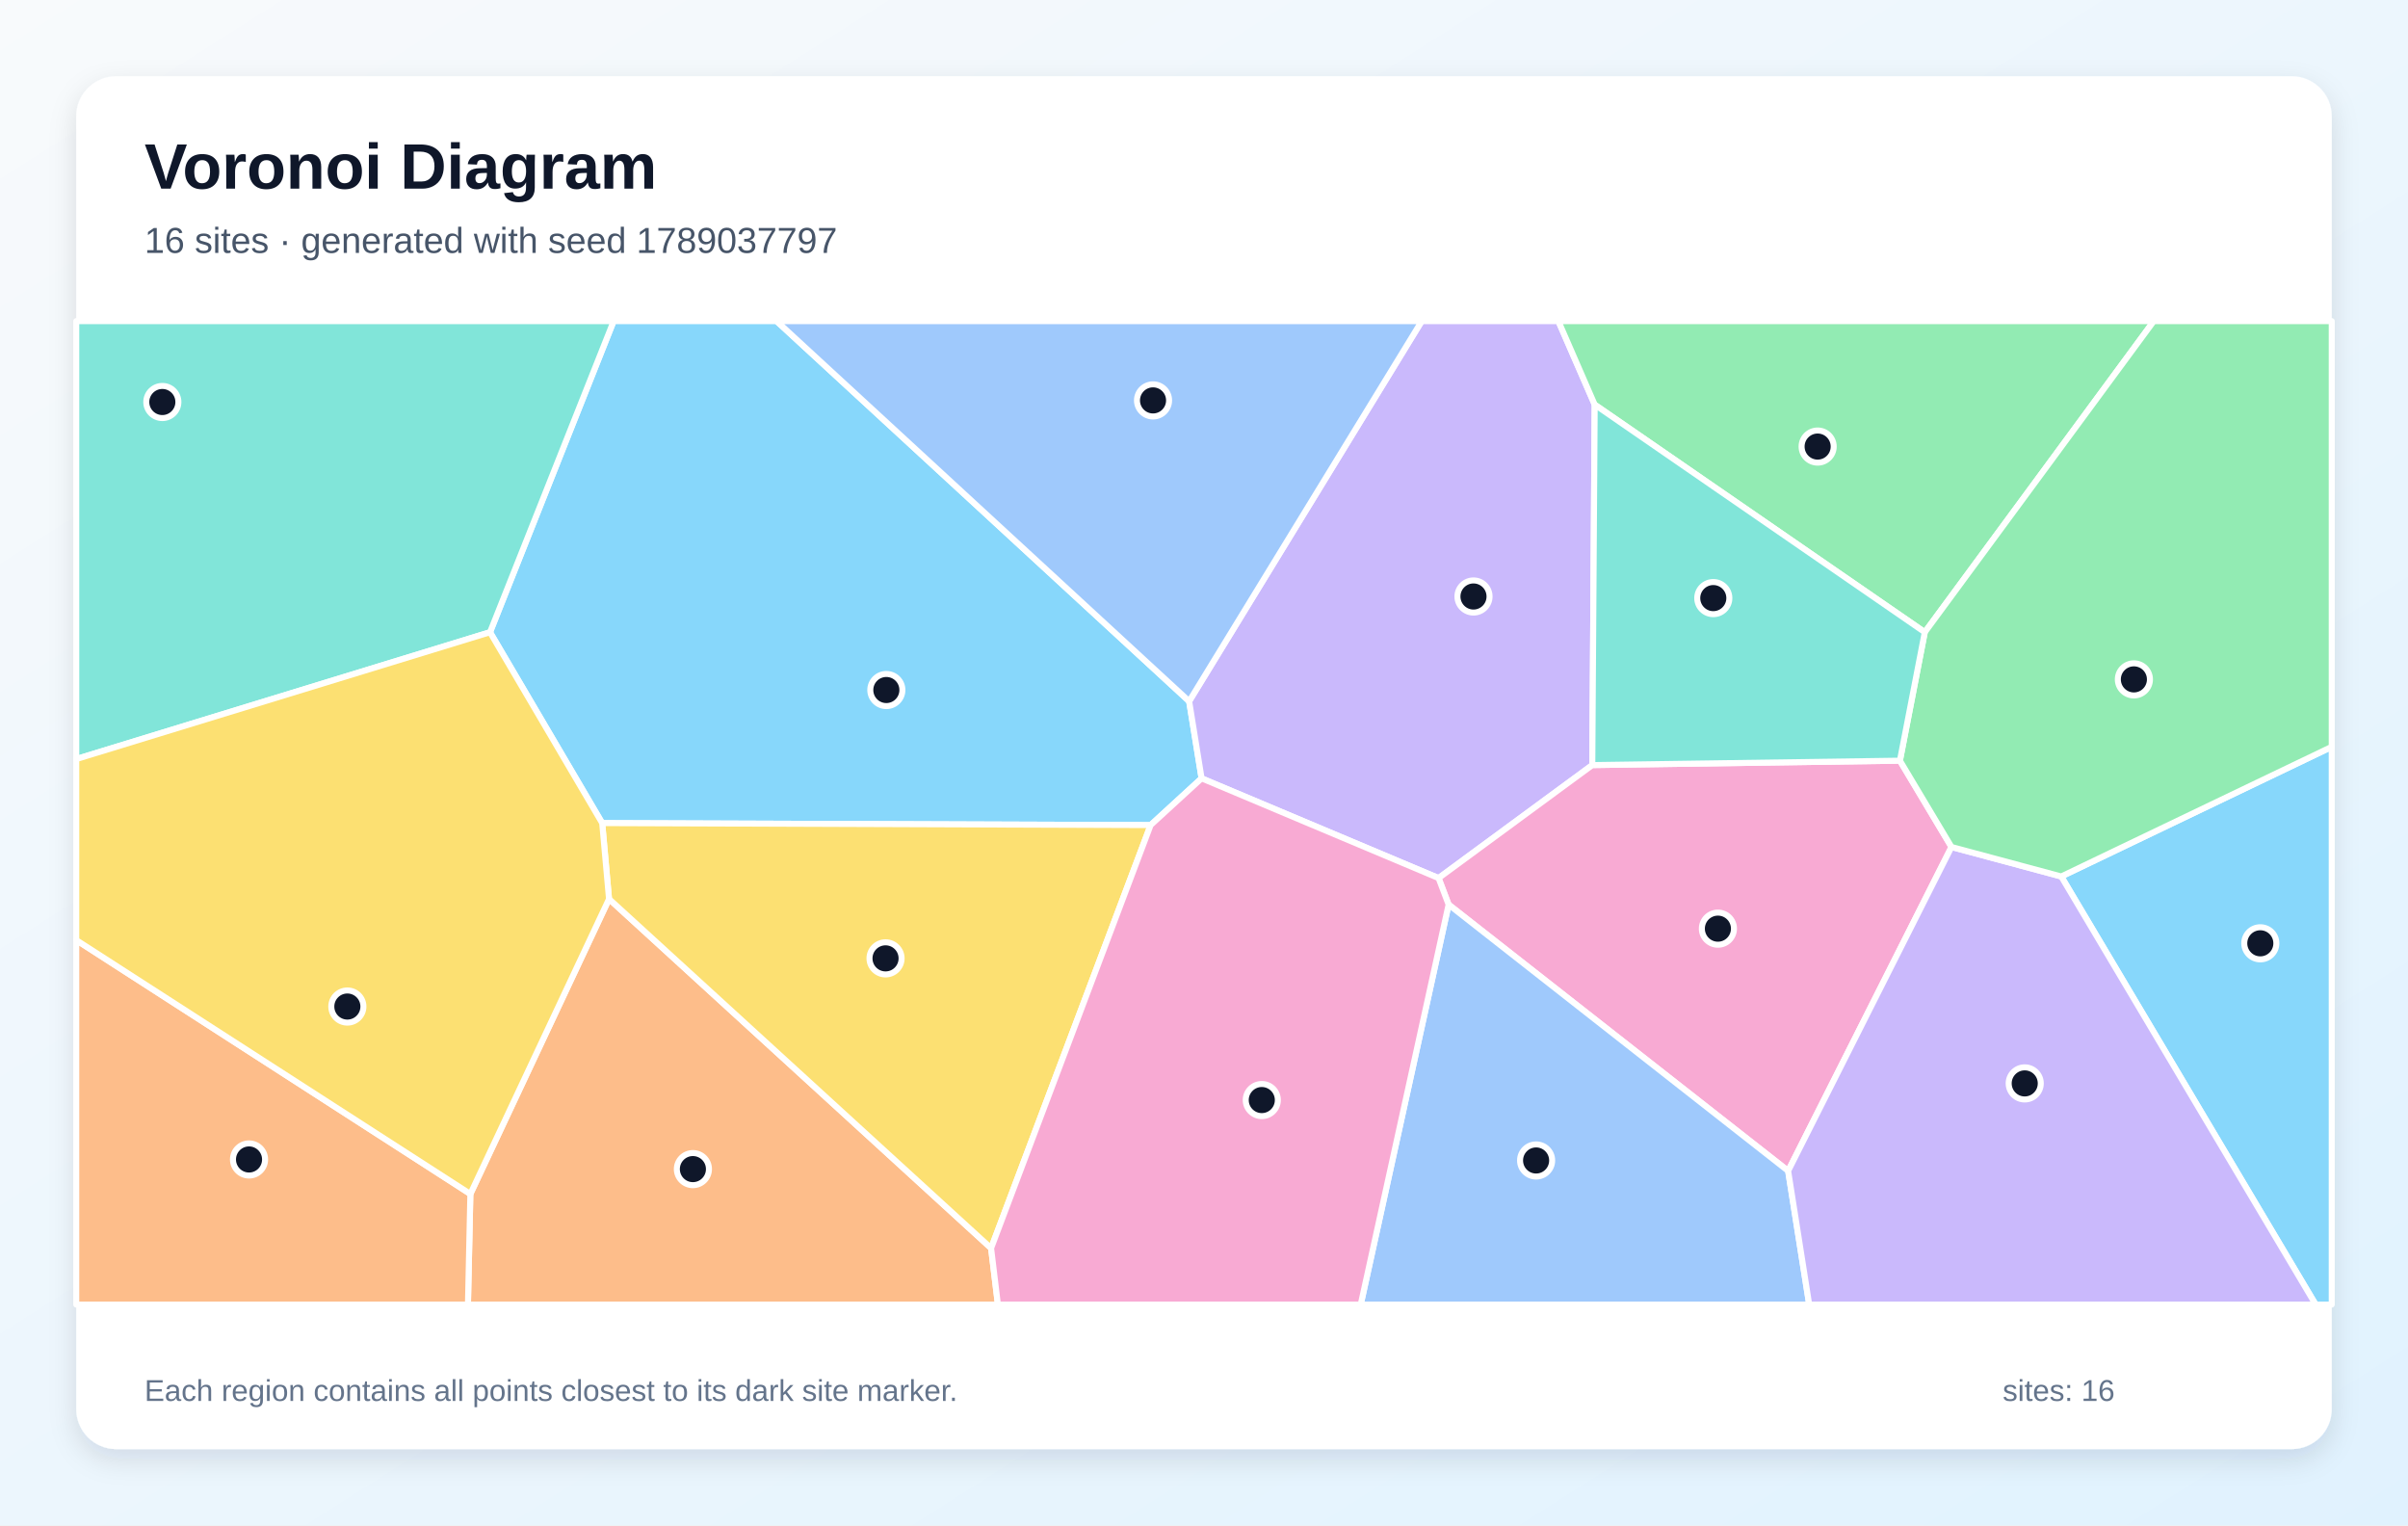
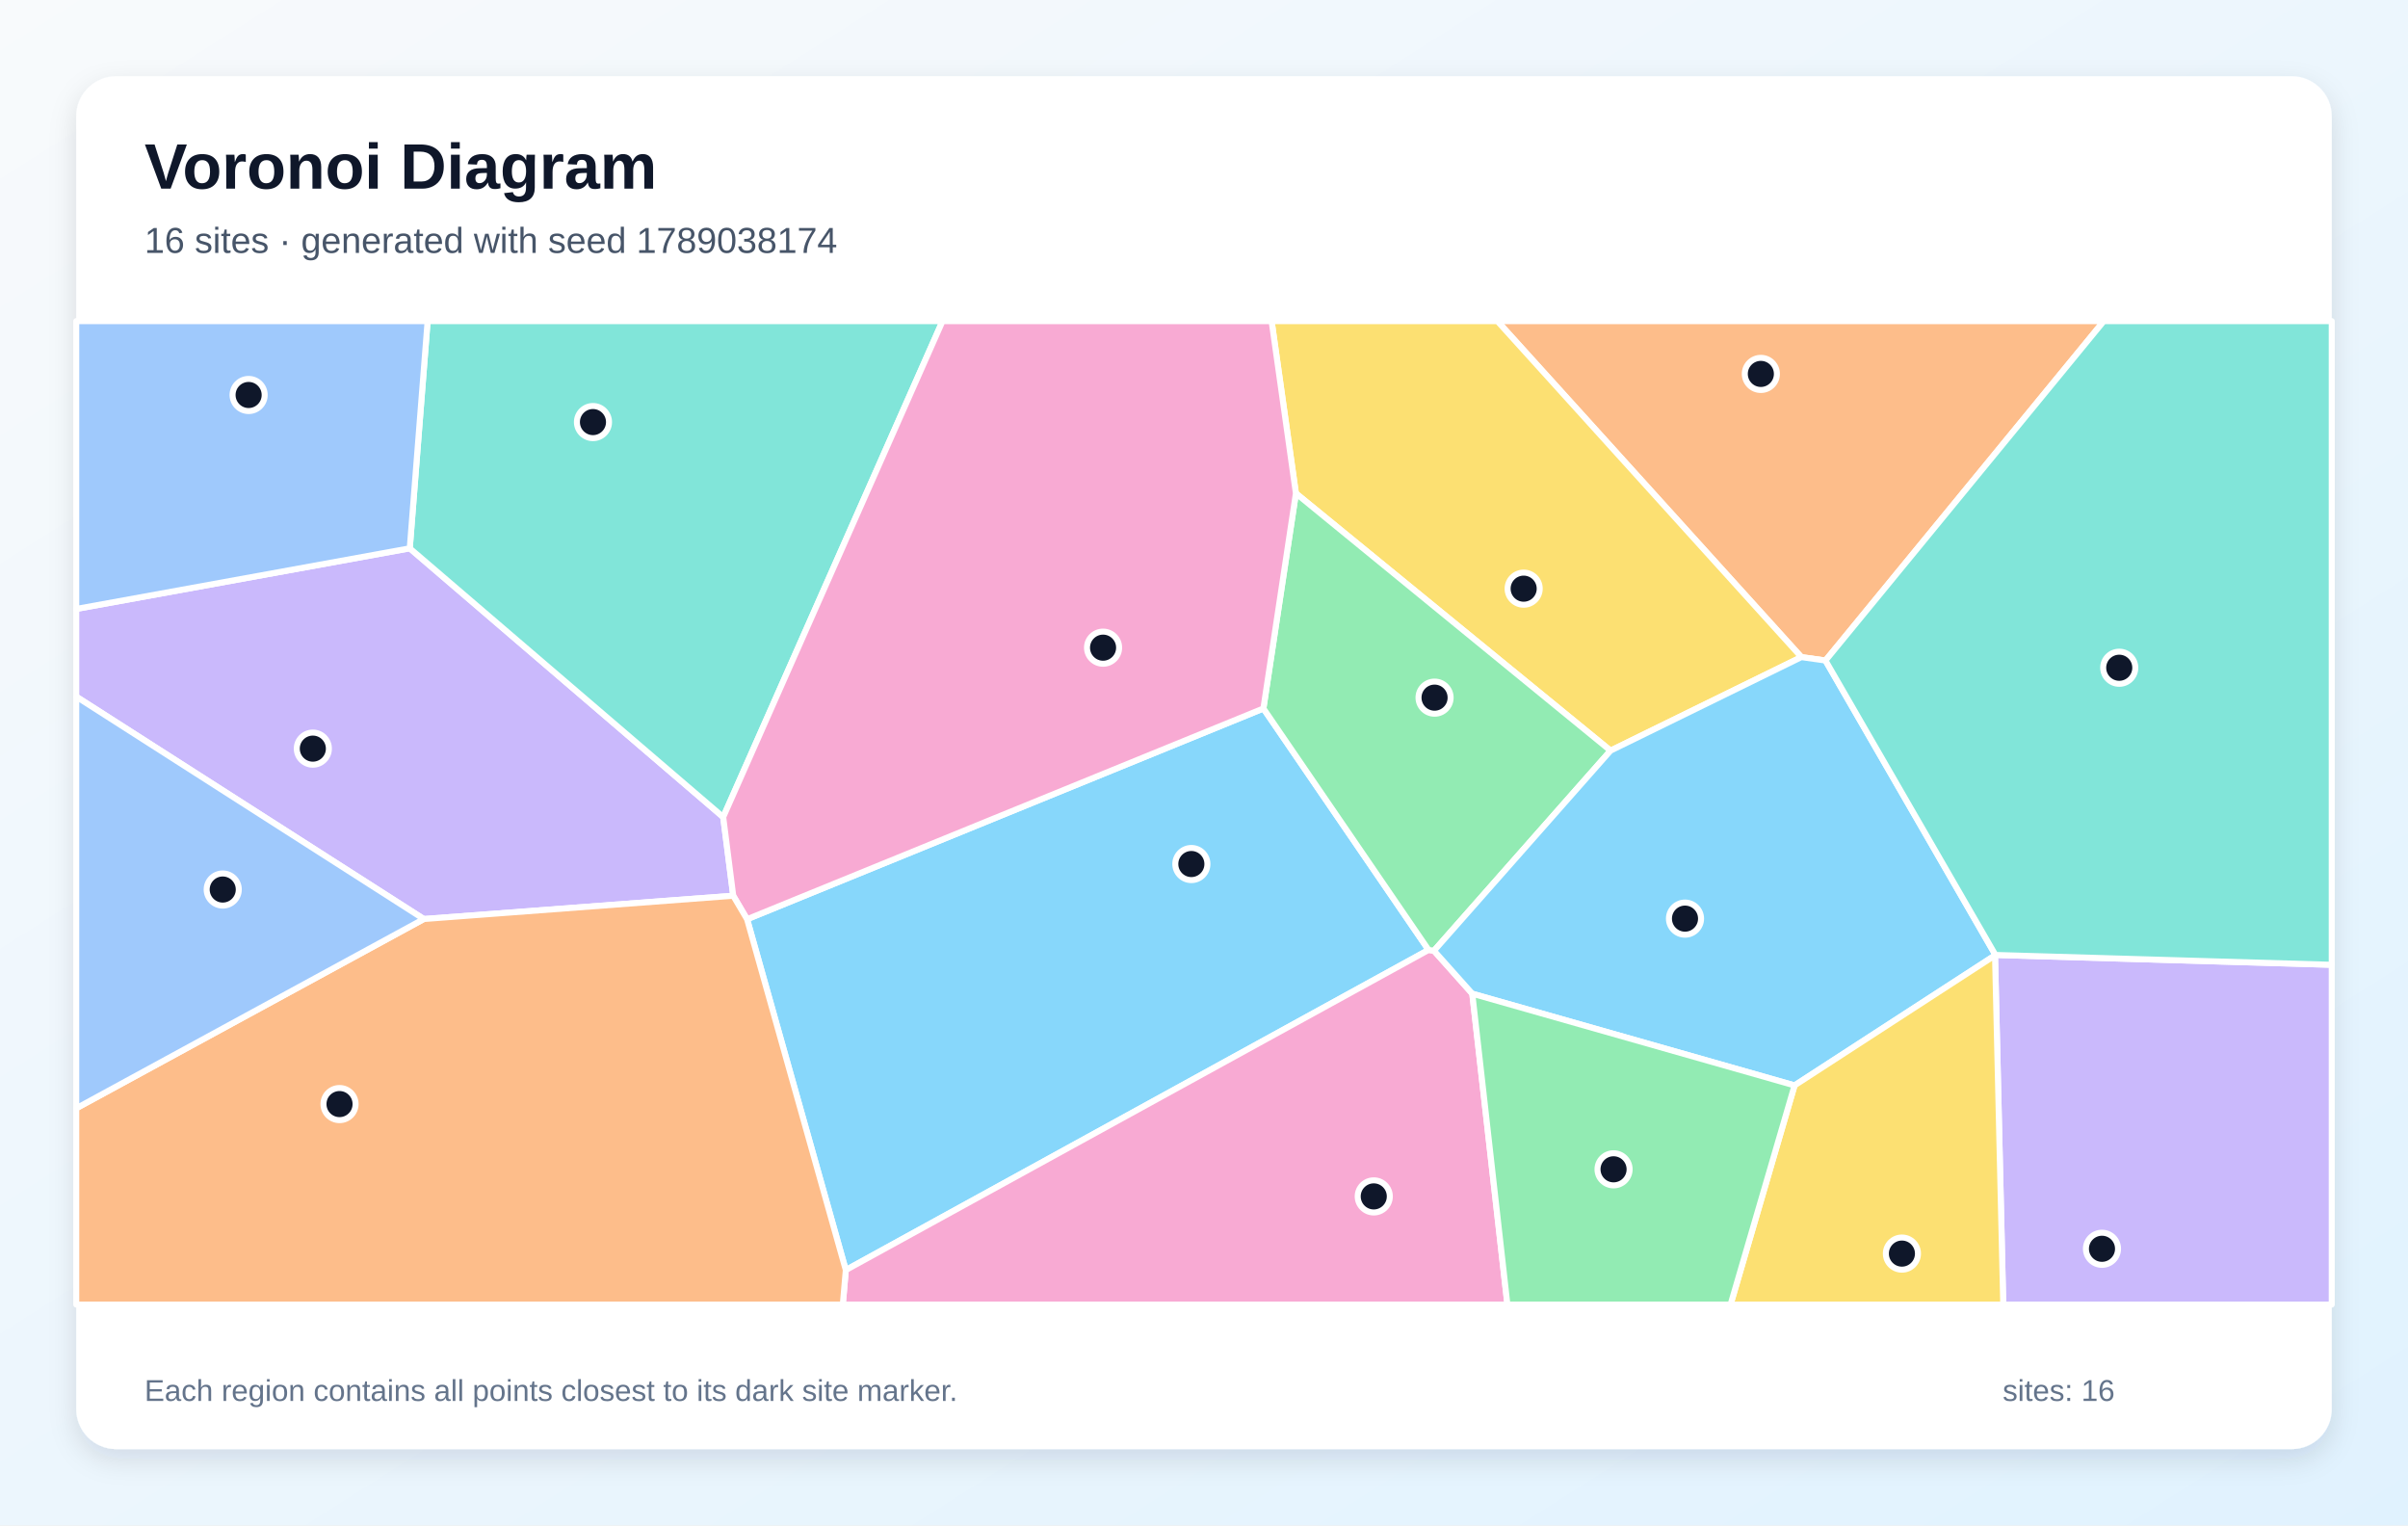
<svg xmlns="http://www.w3.org/2000/svg" width="1200" height="760" viewBox="0 0 1200 760" role="img" aria-labelledby="title description">
  <defs>
    <linearGradient id="background" x1="0" y1="0" x2="1" y2="1">
      <stop stop-color="#F8FAFC" />
      <stop offset="1" stop-color="#E0F2FE" />
    </linearGradient>
    <filter id="shadow" x="-10%" y="-10%" width="120%" height="120%">
      <feDropShadow dx="0" dy="5" stdDeviation="7" flood-color="#0F172A" flood-opacity=".12" />
    </filter>
  </defs>
  <rect width="1200" height="760" fill="url(#background)" />
  <rect x="38" y="38" width="1124" height="684" rx="20" fill="#FFFFFF" filter="url(#shadow)" />
  <g font-family="Arial, sans-serif">
    <text x="72" y="94" font-size="32" font-weight="700" fill="#0F172A">Voronoi Diagram</text>
-     <text x="72" y="126" font-size="18" fill="#475569">16 sites · generated with seed 1789037797</text>
+     <text x="72" y="126" font-size="18" fill="#475569">16 sites · generated with seed 1789038174</text>
  </g>
  <g stroke="#FFFFFF" stroke-width="3" stroke-linejoin="round">
-     <polygon points="573.4,411.1 300.1,410.1 244.2,315.0 305.8,160.0 387.0,160.0 592.6,349.4 598.8,387.8" fill="#38BDF8" fill-opacity="0.60" />
-     <polygon points="794.7,201.6 793.5,381.2 716.9,437.5 598.8,387.8 592.6,349.4 708.5,160.0 776.6,160.0" fill="#A78BFA" fill-opacity="0.60" />
-     <polygon points="946.8,379.0 972.5,422.0 891.1,583.4 721.9,450.7 716.9,437.5 793.5,381.2" fill="#F472B6" fill-opacity="0.60" />
-     <polygon points="234.4,594.9 303.5,447.9 493.9,621.9 497.3,650.0 233.2,650.0" fill="#FB923C" fill-opacity="0.60" />
-     <polygon points="493.9,621.9 303.5,447.9 300.1,410.1 573.4,411.1" fill="#FACC15" fill-opacity="0.60" />
-     <polygon points="959.2,315.0 794.7,201.6 776.6,160.0 1073.3,160.0" fill="#4ADE80" fill-opacity="0.60" />
-     <polygon points="38.0,378.2 38.0,160.0 305.8,160.0 244.2,315.0" fill="#2DD4BF" fill-opacity="0.60" />
-     <polygon points="721.9,450.7 891.1,583.4 901.6,650.0 678.1,650.0" fill="#60A5FA" fill-opacity="0.60" />
-     <polygon points="1027.2,436.7 1162.0,372.1 1162.0,650.0 1154.0,650.0" fill="#38BDF8" fill-opacity="0.60" />
-     <polygon points="891.1,583.4 972.5,422.0 1027.2,436.7 1154.0,650.0 901.6,650.0" fill="#A78BFA" fill-opacity="0.60" />
-     <polygon points="493.9,621.9 573.4,411.1 598.8,387.8 716.9,437.5 721.9,450.7 678.1,650.0 497.3,650.0" fill="#F472B6" fill-opacity="0.60" />
-     <polygon points="38.0,468.4 234.4,594.9 233.2,650.0 38.0,650.0" fill="#FB923C" fill-opacity="0.60" />
-     <polygon points="38.0,468.4 38.0,378.2 244.2,315.0 300.1,410.1 303.5,447.9 234.4,594.9" fill="#FACC15" fill-opacity="0.60" />
-     <polygon points="1027.2,436.7 972.5,422.0 946.8,379.0 959.2,315.0 1073.3,160.0 1162.0,160.0 1162.0,372.1" fill="#4ADE80" fill-opacity="0.60" />
-     <polygon points="959.2,315.0 946.8,379.0 793.5,381.2 794.7,201.6" fill="#2DD4BF" fill-opacity="0.60" />
-     <polygon points="592.6,349.4 387.0,160.0 708.5,160.0" fill="#60A5FA" fill-opacity="0.60" />
+     <polygon points="372.3,458.0 629.6,353.0 711.9,473.3 421.5,632.8" fill="#38BDF8" fill-opacity="0.60" />
+     <polygon points="211.2,457.9 38.0,347.1 38.0,303.4 204.2,273.2 360.4,407.1 365.4,446.3" fill="#A78BFA" fill-opacity="0.60" />
+     <polygon points="421.5,632.8 711.9,473.3 714.6,473.7 733.7,495.1 751.2,650.0 420.0,650.0" fill="#F472B6" fill-opacity="0.60" />
+     <polygon points="909.7,329.1 897.7,327.4 746.2,160.0 1048.4,160.0" fill="#FB923C" fill-opacity="0.60" />
+     <polygon points="897.7,327.4 802.6,374.0 645.8,245.8 633.7,160.0 746.2,160.0" fill="#FACC15" fill-opacity="0.60" />
+     <polygon points="645.8,245.8 802.6,374.0 714.6,473.7 711.9,473.3 629.6,353.0" fill="#4ADE80" fill-opacity="0.60" />
+     <polygon points="360.4,407.1 204.2,273.2 213.1,160.0 469.7,160.0" fill="#2DD4BF" fill-opacity="0.60" />
+     <polygon points="204.2,273.2 38.0,303.4 38.0,160.0 213.1,160.0" fill="#60A5FA" fill-opacity="0.60" />
+     <polygon points="994.4,475.8 994.2,476.0 894.3,540.8 733.7,495.1 714.6,473.7 802.6,374.0 897.7,327.4 909.7,329.1" fill="#38BDF8" fill-opacity="0.60" />
+     <polygon points="994.2,476.0 994.4,475.8 1162.0,480.7 1162.0,650.0 998.3,650.0" fill="#A78BFA" fill-opacity="0.60" />
+     <polygon points="645.8,245.8 629.6,353.0 372.3,458.0 365.4,446.3 360.4,407.1 469.7,160.0 633.7,160.0" fill="#F472B6" fill-opacity="0.60" />
+     <polygon points="38.0,552.2 211.2,457.9 365.4,446.3 372.3,458.0 421.5,632.8 420.0,650.0 38.0,650.0" fill="#FB923C" fill-opacity="0.60" />
+     <polygon points="894.3,540.8 994.2,476.0 998.3,650.0 862.4,650.0" fill="#FACC15" fill-opacity="0.60" />
+     <polygon points="733.7,495.1 894.3,540.8 862.4,650.0 751.2,650.0" fill="#4ADE80" fill-opacity="0.60" />
+     <polygon points="994.4,475.8 909.7,329.1 1048.4,160.0 1162.0,160.0 1162.0,480.7" fill="#2DD4BF" fill-opacity="0.60" />
+     <polygon points="38.0,552.2 38.0,347.1 211.2,457.9" fill="#60A5FA" fill-opacity="0.60" />
  </g>
  <g>
-     <circle cx="441.7" cy="343.8" r="8" fill="#0F172A" stroke="#FFFFFF" stroke-width="3" />
-     <circle cx="734.3" cy="297.2" r="8" fill="#0F172A" stroke="#FFFFFF" stroke-width="3" />
-     <circle cx="856.1" cy="462.7" r="8" fill="#0F172A" stroke="#FFFFFF" stroke-width="3" />
-     <circle cx="345.3" cy="582.5" r="8" fill="#0F172A" stroke="#FFFFFF" stroke-width="3" />
-     <circle cx="441.3" cy="477.5" r="8" fill="#0F172A" stroke="#FFFFFF" stroke-width="3" />
-     <circle cx="905.8" cy="222.5" r="8" fill="#0F172A" stroke="#FFFFFF" stroke-width="3" />
-     <circle cx="80.9" cy="200.3" r="8" fill="#0F172A" stroke="#FFFFFF" stroke-width="3" />
-     <circle cx="765.5" cy="578.2" r="8" fill="#0F172A" stroke="#FFFFFF" stroke-width="3" />
-     <circle cx="1126.4" cy="470.0" r="8" fill="#0F172A" stroke="#FFFFFF" stroke-width="3" />
-     <circle cx="1009.0" cy="539.8" r="8" fill="#0F172A" stroke="#FFFFFF" stroke-width="3" />
-     <circle cx="628.8" cy="548.1" r="8" fill="#0F172A" stroke="#FFFFFF" stroke-width="3" />
-     <circle cx="124.1" cy="577.7" r="8" fill="#0F172A" stroke="#FFFFFF" stroke-width="3" />
-     <circle cx="173.1" cy="501.5" r="8" fill="#0F172A" stroke="#FFFFFF" stroke-width="3" />
-     <circle cx="1063.4" cy="338.5" r="8" fill="#0F172A" stroke="#FFFFFF" stroke-width="3" />
-     <circle cx="853.8" cy="298.0" r="8" fill="#0F172A" stroke="#FFFFFF" stroke-width="3" />
-     <circle cx="574.6" cy="199.5" r="8" fill="#0F172A" stroke="#FFFFFF" stroke-width="3" />
+     <circle cx="593.7" cy="430.5" r="8" fill="#0F172A" stroke="#FFFFFF" stroke-width="3" />
+     <circle cx="155.9" cy="373.0" r="8" fill="#0F172A" stroke="#FFFFFF" stroke-width="3" />
+     <circle cx="684.6" cy="596.1" r="8" fill="#0F172A" stroke="#FFFFFF" stroke-width="3" />
+     <circle cx="877.5" cy="186.3" r="8" fill="#0F172A" stroke="#FFFFFF" stroke-width="3" />
+     <circle cx="759.3" cy="293.3" r="8" fill="#0F172A" stroke="#FFFFFF" stroke-width="3" />
+     <circle cx="714.9" cy="347.6" r="8" fill="#0F172A" stroke="#FFFFFF" stroke-width="3" />
+     <circle cx="295.5" cy="210.3" r="8" fill="#0F172A" stroke="#FFFFFF" stroke-width="3" />
+     <circle cx="123.9" cy="196.8" r="8" fill="#0F172A" stroke="#FFFFFF" stroke-width="3" />
+     <circle cx="839.7" cy="457.7" r="8" fill="#0F172A" stroke="#FFFFFF" stroke-width="3" />
+     <circle cx="1047.5" cy="622.2" r="8" fill="#0F172A" stroke="#FFFFFF" stroke-width="3" />
+     <circle cx="549.7" cy="322.7" r="8" fill="#0F172A" stroke="#FFFFFF" stroke-width="3" />
+     <circle cx="169.2" cy="550.1" r="8" fill="#0F172A" stroke="#FFFFFF" stroke-width="3" />
+     <circle cx="947.8" cy="624.6" r="8" fill="#0F172A" stroke="#FFFFFF" stroke-width="3" />
+     <circle cx="804.1" cy="582.6" r="8" fill="#0F172A" stroke="#FFFFFF" stroke-width="3" />
+     <circle cx="1056.1" cy="332.7" r="8" fill="#0F172A" stroke="#FFFFFF" stroke-width="3" />
+     <circle cx="111.0" cy="443.2" r="8" fill="#0F172A" stroke="#FFFFFF" stroke-width="3" />
  </g>
  <g font-family="Arial, sans-serif" font-size="15" fill="#64748B">
    <text x="72" y="698">Each region contains all points closest to its dark site marker.</text>
    <text x="998" y="698">sites: 16</text>
  </g>
</svg>
